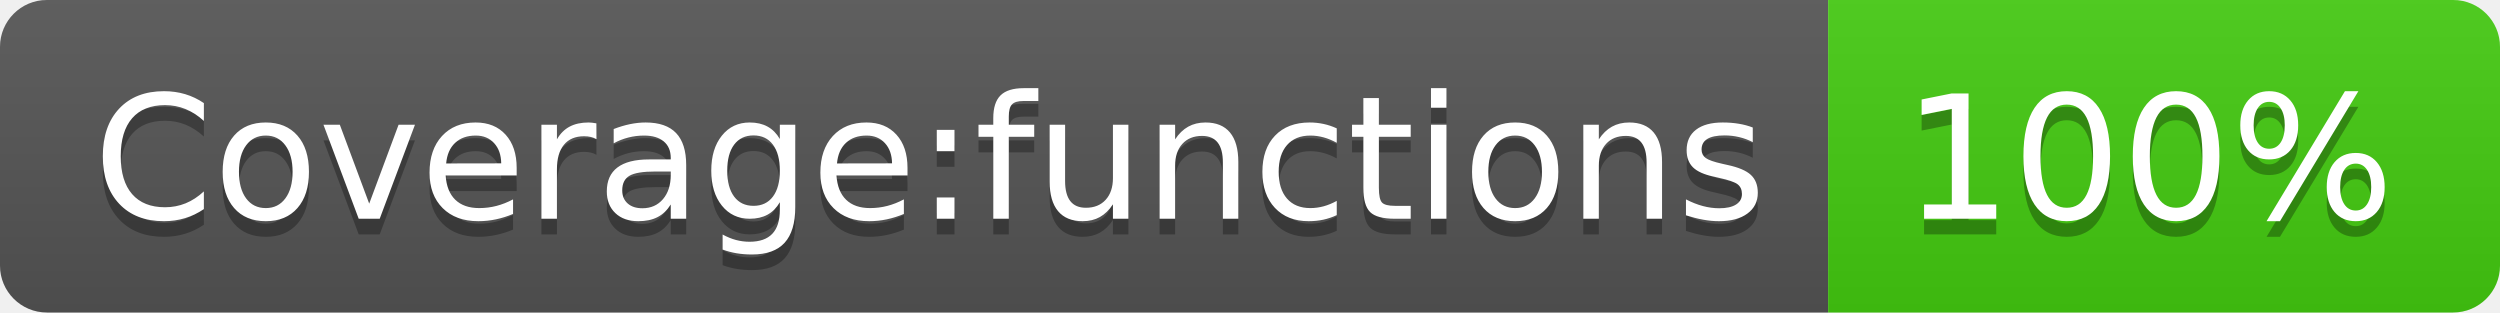
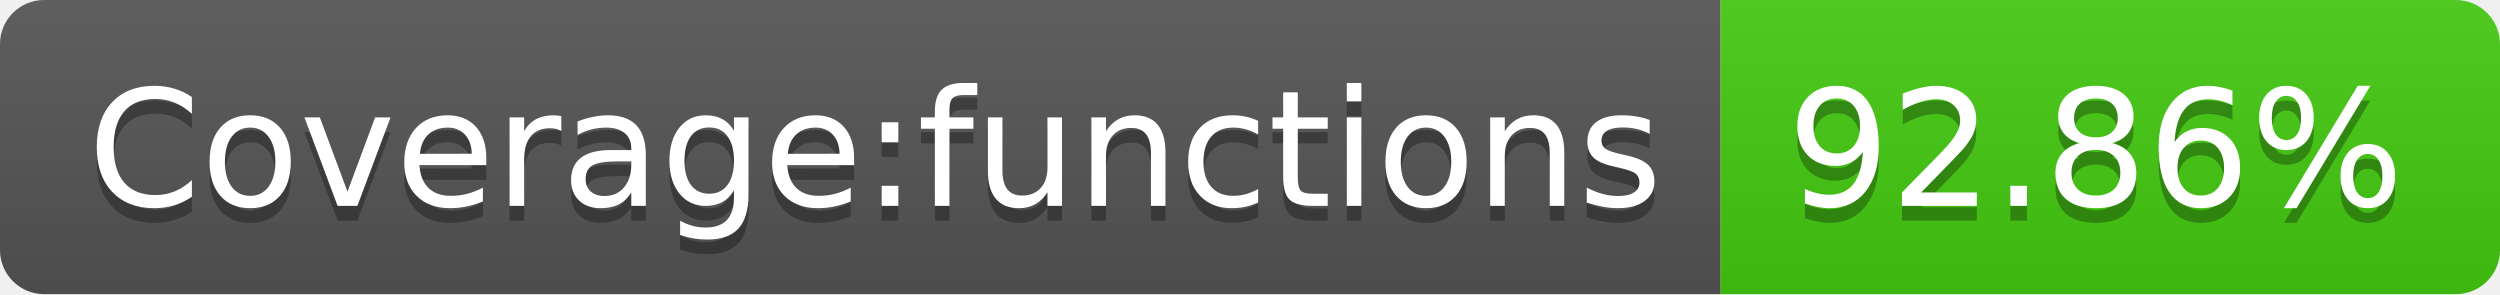
- <svg xmlns="http://www.w3.org/2000/svg" width="160" height="20" role="img" aria-label="Coverage:functions: 100%">
+ <svg xmlns="http://www.w3.org/2000/svg" width="170" height="20" role="img" aria-label="Coverage:functions: 92.86%">
  <linearGradient id="s" x2="0" y2="100%">
    <stop offset="0" stop-color="#bbb" stop-opacity=".1" />
    <stop offset="1" stop-opacity=".1" />
  </linearGradient>
  <clipPath id="r">
-     <rect width="160" height="20" rx="3" fill="#fff" />
+     <rect width="170" height="20" rx="3" fill="#fff" />
  </clipPath>
  <g clip-path="url(#r)">
    <rect width="117" height="20" fill="#555" />
-     <rect x="117" width="43" height="20" fill="#4c1" />
-     <rect width="160" height="20" fill="url(#s)" />
+     <rect x="117" width="53" height="20" fill="#4c1" />
+     <rect width="170" height="20" fill="url(#s)" />
  </g>
  <g fill="#fff" text-anchor="middle" font-family="Verdana,Geneva,DejaVu Sans,sans-serif" text-rendering="geometricPrecision" font-size="110">
    <text aria-hidden="true" x="595" y="150" fill="#010101" fill-opacity=".3" transform="scale(.1)" textLength="1070">Coverage:functions</text>
    <text x="595" y="140" transform="scale(.1)" fill="#fff" textLength="1070">Coverage:functions</text>
-     <text aria-hidden="true" x="1375" y="150" fill="#010101" fill-opacity=".3" transform="scale(.1)" textLength="330">100%</text>
-     <text x="1375" y="140" transform="scale(.1)" fill="#fff" textLength="330">100%</text>
+     <text aria-hidden="true" x="1425" y="150" fill="#010101" fill-opacity=".3" transform="scale(.1)" textLength="430">92.86%</text>
+     <text x="1425" y="140" transform="scale(.1)" fill="#fff" textLength="430">92.86%</text>
  </g>
</svg>
